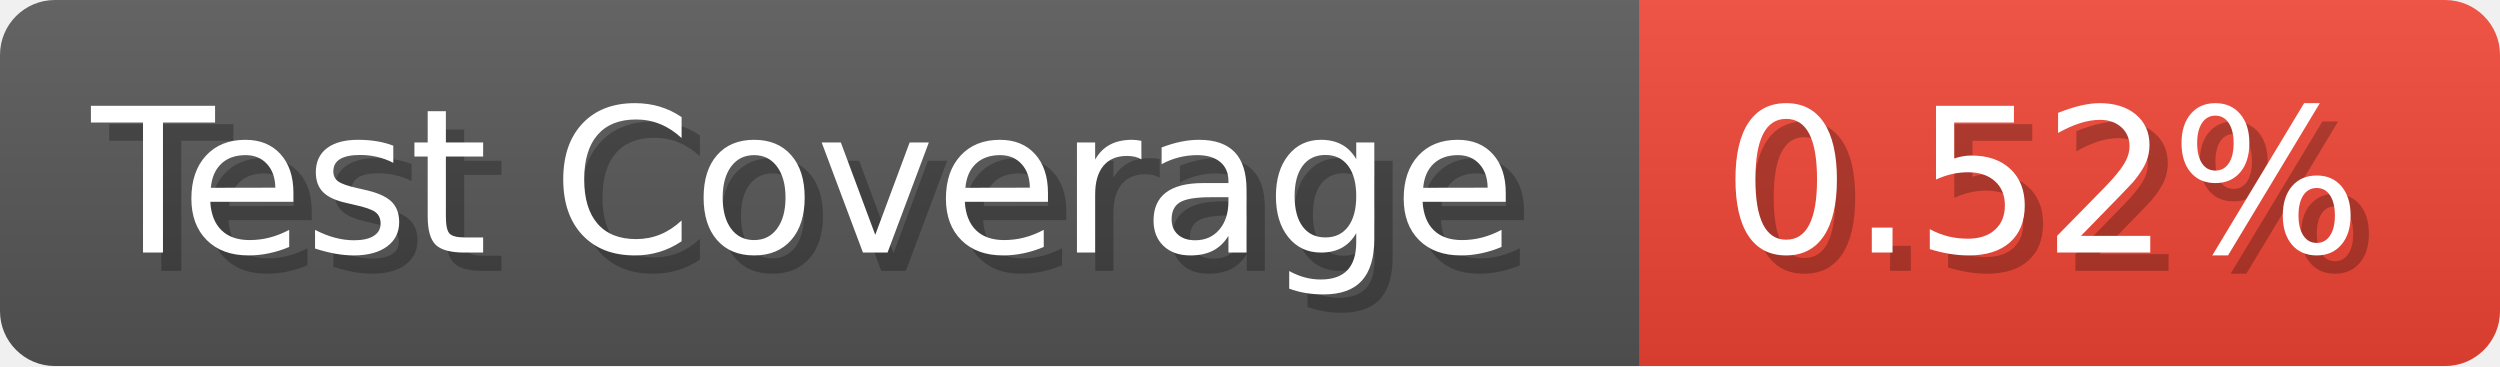
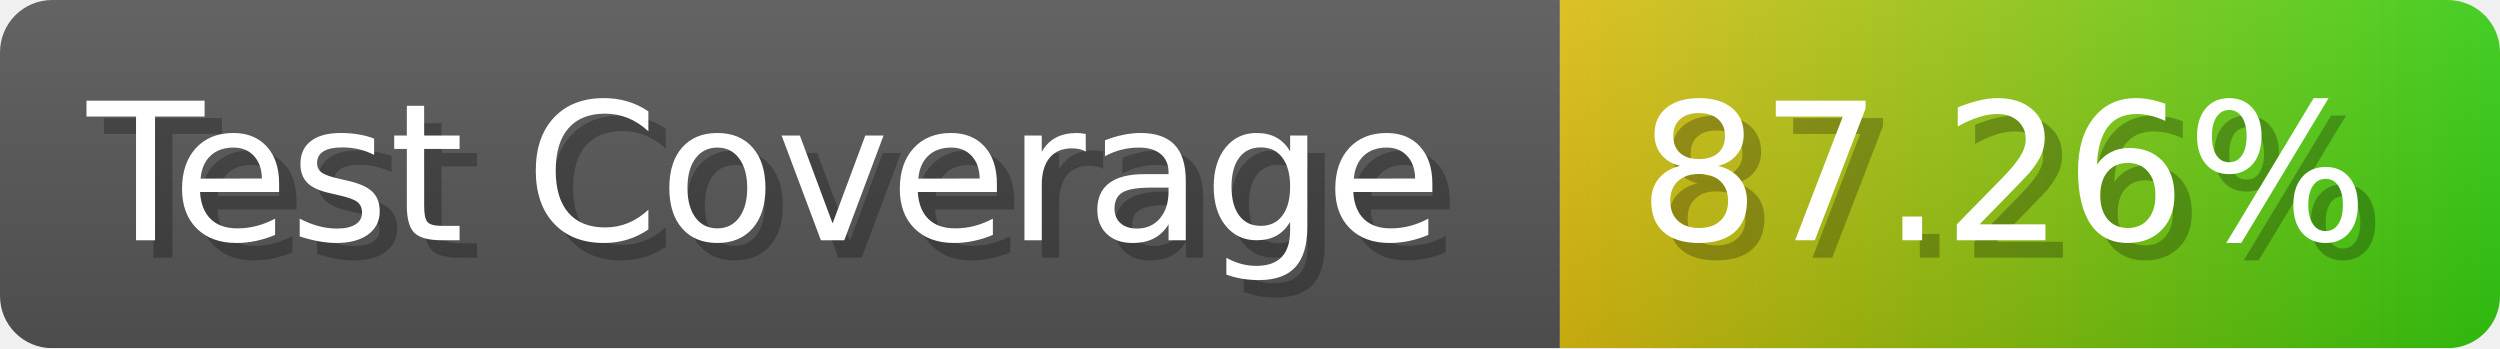
- <svg xmlns="http://www.w3.org/2000/svg" width="136.6" height="20" viewBox="0 0 1366 200" role="img" aria-label="Test Coverage: 0.52%">
+ <svg xmlns="http://www.w3.org/2000/svg" width="143.6" height="20" viewBox="0 0 1436 200" role="img" aria-label="Test Coverage: 87.26%">
  <linearGradient id="a" x2="0" y2="100%">
    <stop offset="0" stop-opacity=".1" stop-color="#EEE" />
    <stop offset="1" stop-opacity=".1" />
  </linearGradient>
  <mask id="m">
-     <rect width="1366" height="200" rx="30" fill="#FFF" />
+     <rect width="1436" height="200" rx="30" fill="#FFF" />
  </mask>
  <g mask="url(#m)">
    <rect width="896" height="200" fill="#555" />
-     <rect width="470" height="200" fill="#E43" x="896" />
-     <rect width="1366" height="200" fill="url(#a)" />
+     <rect width="540" height="200" fill="url(#x)" x="896" />
+     <rect width="1436" height="200" fill="url(#a)" />
  </g>
  <g aria-hidden="true" fill="#fff" text-anchor="start" font-family="Verdana,DejaVu Sans,sans-serif" font-size="110">
    <text x="60" y="148" textLength="796" fill="#000" opacity="0.25">Test Coverage</text>
    <text x="50" y="138" textLength="796">Test Coverage</text>
-     <text x="951" y="148" textLength="370" fill="#000" opacity="0.25">0.52%</text>
-     <text x="941" y="138" textLength="370">0.52%</text>
+     <text x="951" y="148" textLength="440" fill="#000" opacity="0.25">87.26%</text>
+     <text x="941" y="138" textLength="440">87.26%</text>
  </g>
+   <linearGradient id="x" x1="0%" y1="0%" x2="100%" y2="0%">
+     <stop offset="0%" style="stop-color:#DB1" />
+     <stop offset="100%" style="stop-color:#3C1" />
+   </linearGradient>
</svg>
